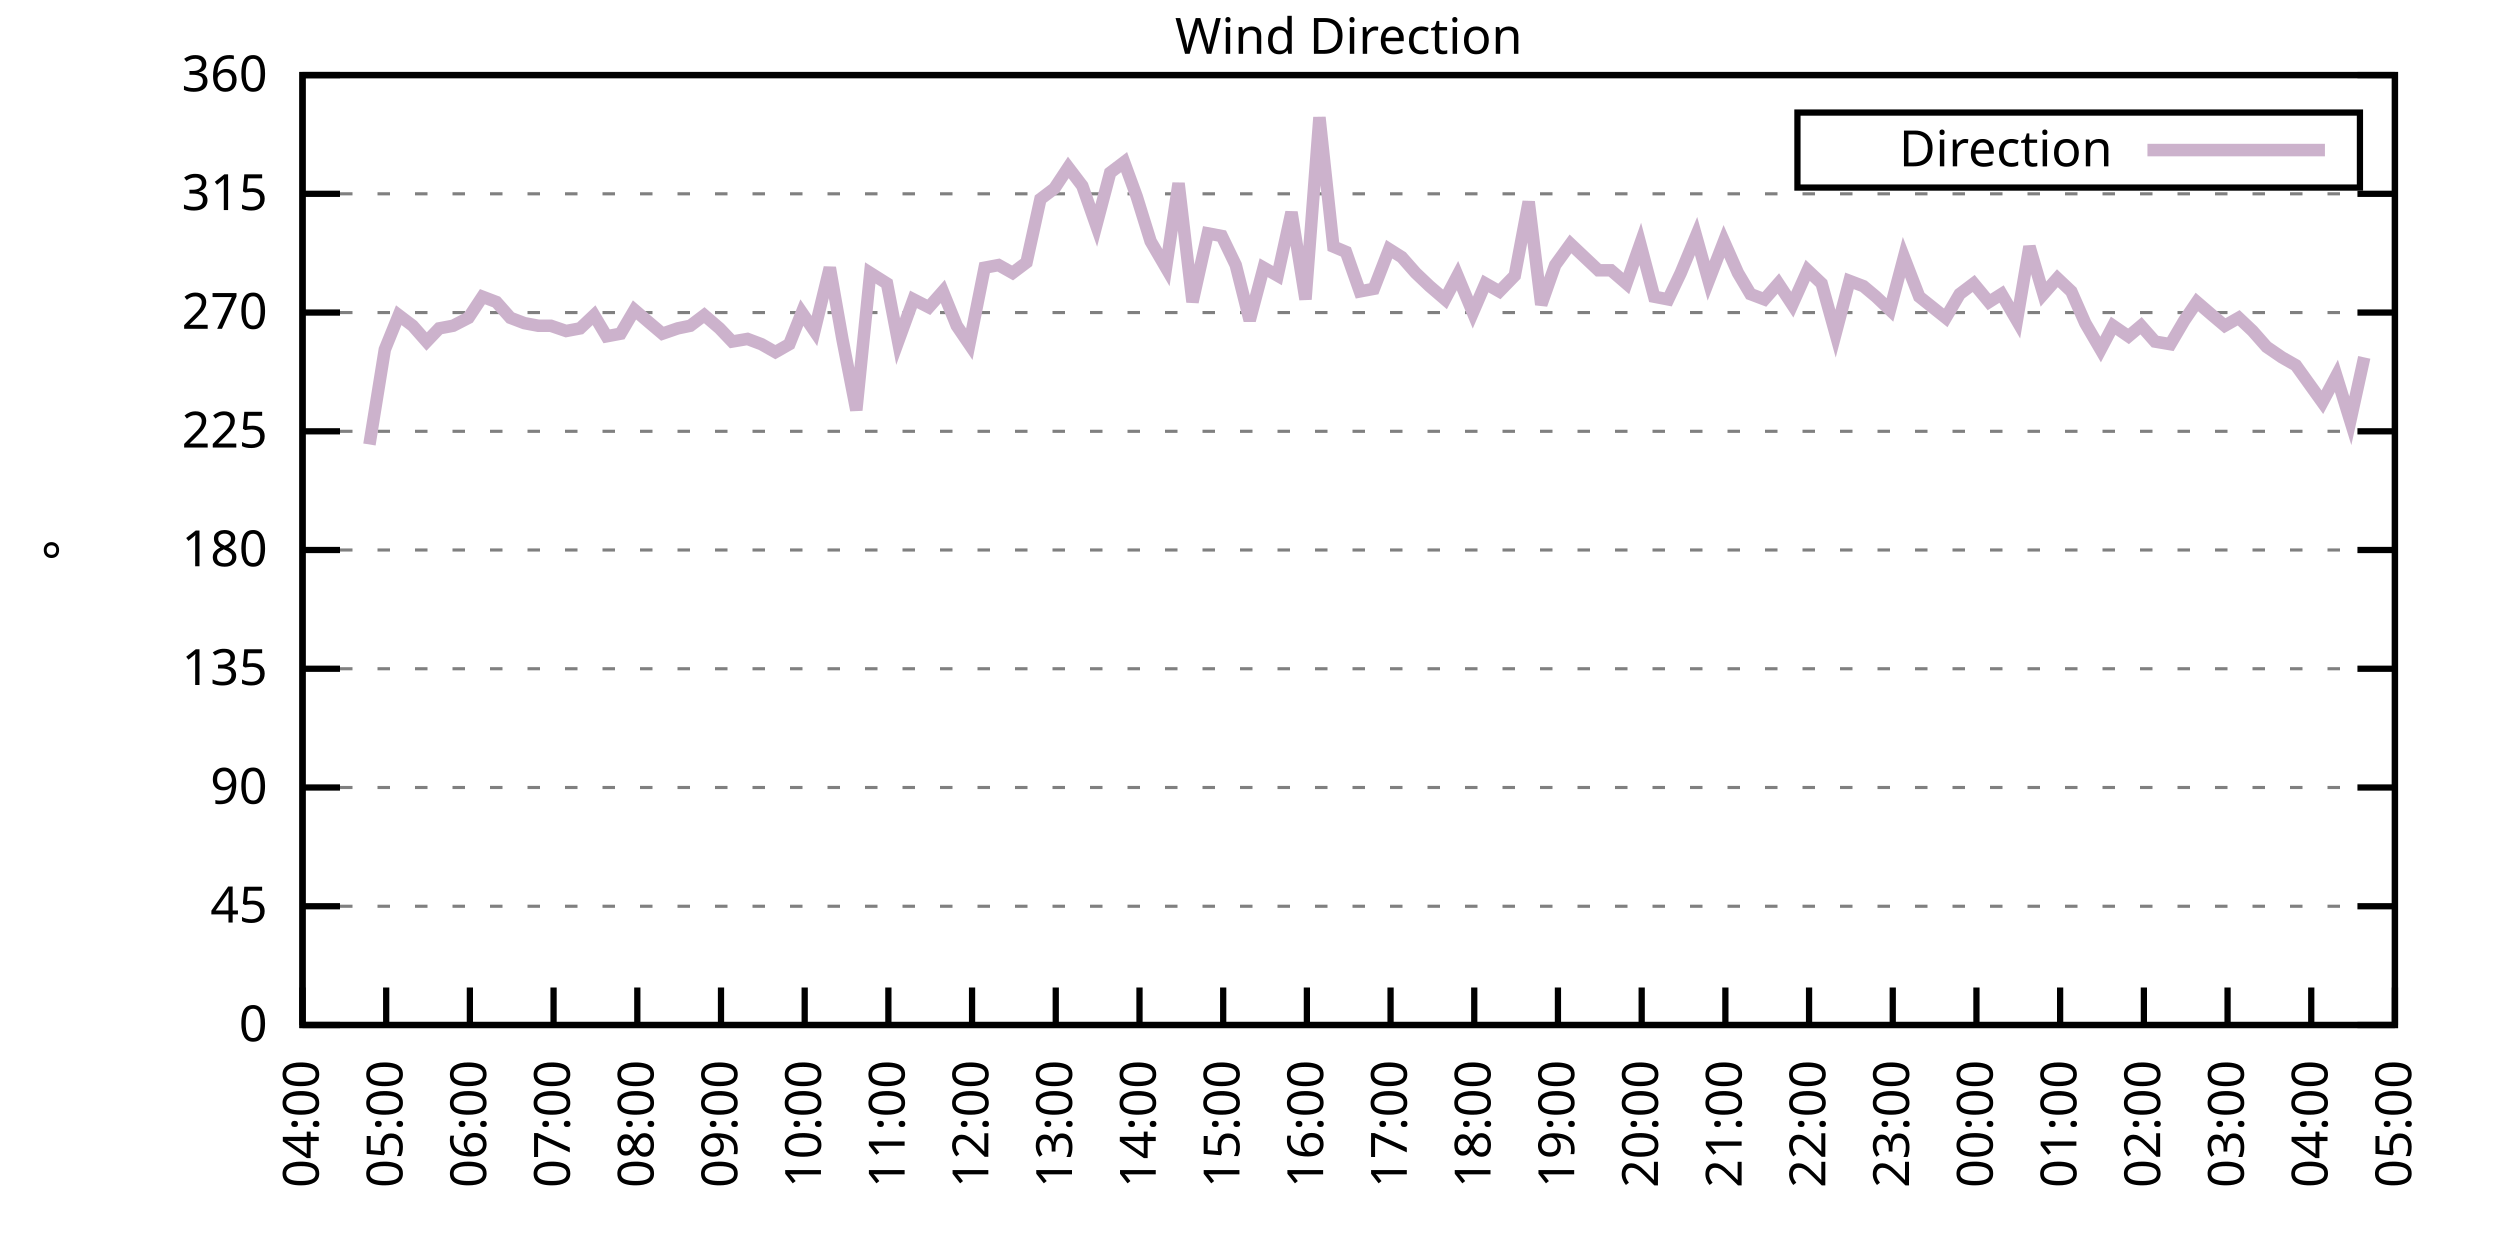
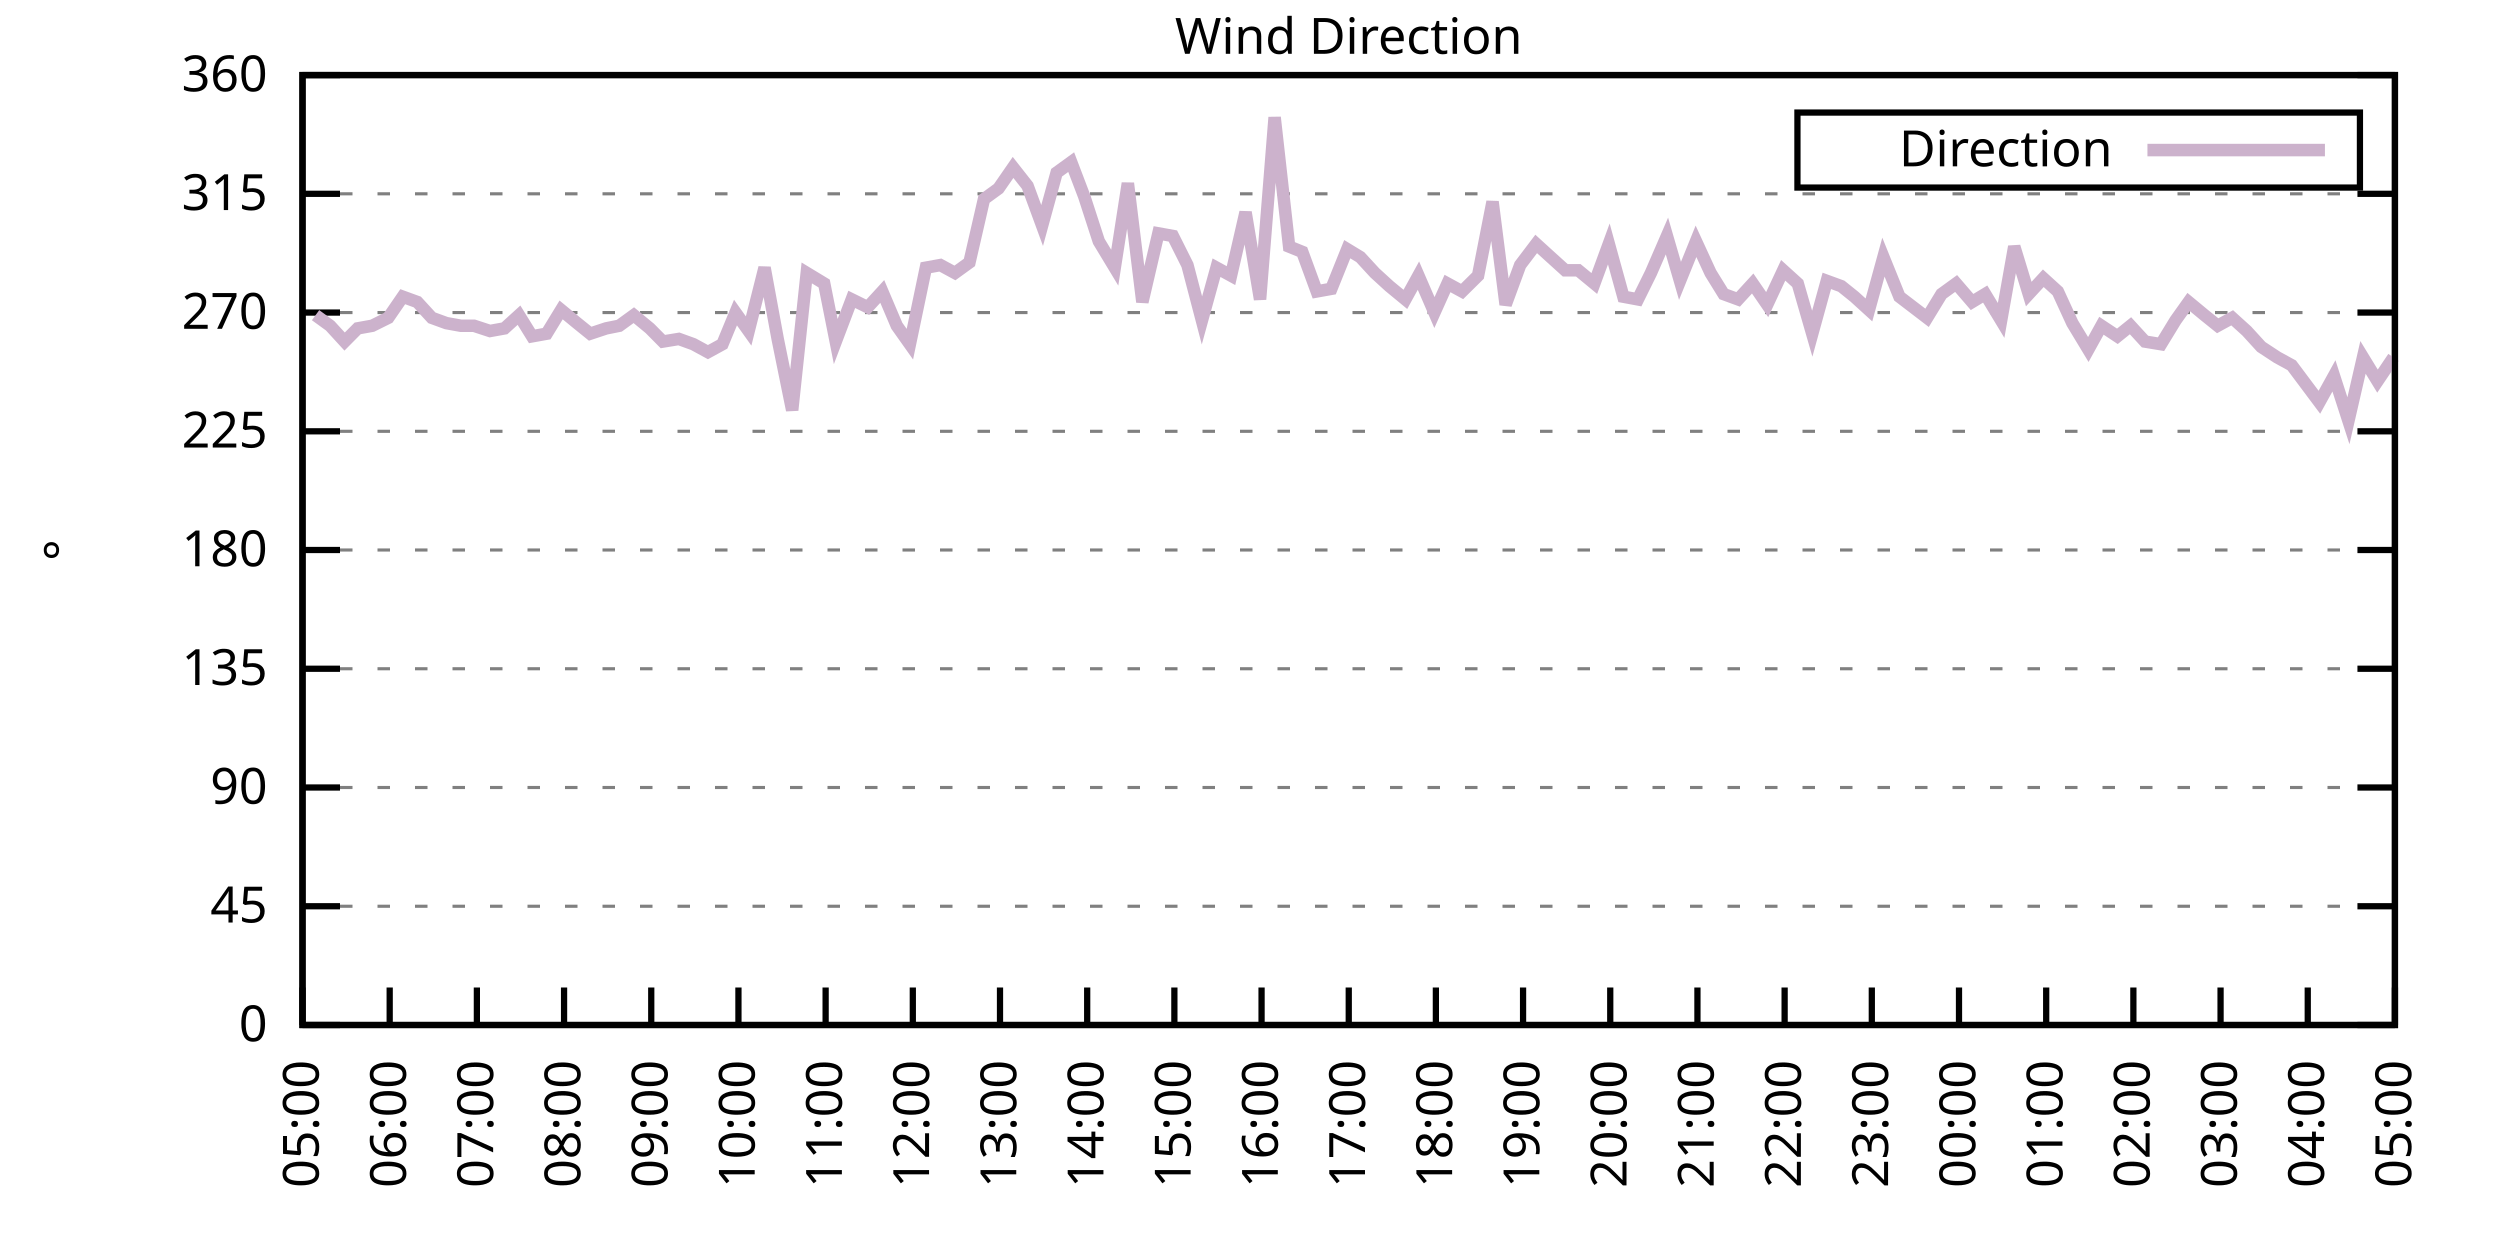
<svg xmlns="http://www.w3.org/2000/svg" xmlns:xlink="http://www.w3.org/1999/xlink" width="400" height="200" viewBox="0 0 400 200">
  <g id="gnuplot_canvas">
    <rect x="0" y="0" width="400" height="200" fill="none" />
    <defs>
      <circle id="gpDot" r="0.5" stroke-width="0.5" stroke="currentColor" />
      <path id="gpPt0" stroke-width="0.333" stroke="currentColor" d="M-1,0 h2 M0,-1 v2" />
      <path id="gpPt1" stroke-width="0.333" stroke="currentColor" d="M-1,-1 L1,1 M1,-1 L-1,1" />
      <path id="gpPt2" stroke-width="0.333" stroke="currentColor" d="M-1,0 L1,0 M0,-1 L0,1 M-1,-1 L1,1 M-1,1 L1,-1" />
      <rect id="gpPt3" stroke-width="0.333" stroke="currentColor" x="-1" y="-1" width="2" height="2" />
      <rect id="gpPt4" stroke-width="0.333" stroke="currentColor" fill="currentColor" x="-1" y="-1" width="2" height="2" />
      <circle id="gpPt5" stroke-width="0.333" stroke="currentColor" cx="0" cy="0" r="1" />
      <use xlink:href="#gpPt5" id="gpPt6" fill="currentColor" stroke="none" />
      <path id="gpPt7" stroke-width="0.333" stroke="currentColor" d="M0,-1.33 L-1.33,0.67 L1.33,0.67 z" />
      <use xlink:href="#gpPt7" id="gpPt8" fill="currentColor" stroke="none" />
      <use xlink:href="#gpPt7" id="gpPt9" stroke="currentColor" transform="rotate(180)" />
      <use xlink:href="#gpPt9" id="gpPt10" fill="currentColor" stroke="none" />
      <use xlink:href="#gpPt3" id="gpPt11" stroke="currentColor" transform="rotate(45)" />
      <use xlink:href="#gpPt11" id="gpPt12" fill="currentColor" stroke="none" />
      <path id="gpPt13" stroke-width="0.333" stroke="currentColor" d="M0,1.330 L1.265,0.411 L0.782,-1.067 L-0.782,-1.076 L-1.265,0.411 z" />
      <use xlink:href="#gpPt13" id="gpPt14" fill="currentColor" stroke="none" />
      <filter id="textbox" filterUnits="objectBoundingBox" x="0" y="0" height="1" width="1">
        <feFlood flood-color="white" flood-opacity="1" result="bgnd" />
        <feComposite in="SourceGraphic" in2="bgnd" operator="atop" />
      </filter>
      <filter id="greybox" filterUnits="objectBoundingBox" x="0" y="0" height="1" width="1">
        <feFlood flood-color="lightgrey" flood-opacity="1" result="grey" />
        <feComposite in="SourceGraphic" in2="grey" operator="atop" />
      </filter>
    </defs>
    <g fill="none" color="white" stroke="currentColor" stroke-width="1.00" stroke-linecap="butt" stroke-linejoin="miter">
</g>
    <g fill="none" color="black" stroke="currentColor" stroke-width="1.00" stroke-linecap="butt" stroke-linejoin="miter">
      <g stroke="none" shape-rendering="crispEdges">
        <polygon fill="rgb(255, 255, 255)" points="48.40,164.00 383.18,164.00 383.18,12.02 48.40,12.02 " />
      </g>
    </g>
    <g fill="none" color="black" stroke="currentColor" stroke-width="1.00" stroke-linecap="butt" stroke-linejoin="miter">
</g>
    <g fill="none" color="black" stroke="black" stroke-width="0.50" stroke-linecap="butt" stroke-linejoin="miter">
</g>
    <g fill="none" color="gray" stroke="currentColor" stroke-width="0.50" stroke-linecap="butt" stroke-linejoin="miter">
      <path stroke="gray" stroke-dasharray="2,4" class="gridline" d="M48.40,164.00 L383.19,164.00  " />
    </g>
    <g fill="none" color="gray" stroke="gray" stroke-width="1.00" stroke-linecap="butt" stroke-linejoin="miter">
</g>
    <g fill="none" color="black" stroke="currentColor" stroke-width="1.00" stroke-linecap="butt" stroke-linejoin="miter">
      <path stroke="black" d="M48.40,164.00 L54.40,164.00 M383.19,164.00 L377.19,164.00  " />
      <g transform="translate(42.80,166.60)" stroke="none" fill="black" font-family="Sans" font-size="8.00" text-anchor="end">
        <text>
          <tspan font-family="Sans"> 0</tspan>
        </text>
      </g>
    </g>
    <g fill="none" color="black" stroke="currentColor" stroke-width="1.00" stroke-linecap="butt" stroke-linejoin="miter">
</g>
    <g fill="none" color="black" stroke="black" stroke-width="0.50" stroke-linecap="butt" stroke-linejoin="miter">
</g>
    <g fill="none" color="gray" stroke="currentColor" stroke-width="0.50" stroke-linecap="butt" stroke-linejoin="miter">
      <path stroke="gray" stroke-dasharray="2,4" class="gridline" d="M48.40,145.00 L383.19,145.00  " />
    </g>
    <g fill="none" color="gray" stroke="gray" stroke-width="1.00" stroke-linecap="butt" stroke-linejoin="miter">
</g>
    <g fill="none" color="black" stroke="currentColor" stroke-width="1.00" stroke-linecap="butt" stroke-linejoin="miter">
      <path stroke="black" d="M48.40,145.00 L54.40,145.00 M383.19,145.00 L377.19,145.00  " />
      <g transform="translate(42.80,147.60)" stroke="none" fill="black" font-family="Sans" font-size="8.00" text-anchor="end">
        <text>
          <tspan font-family="Sans"> 45</tspan>
        </text>
      </g>
    </g>
    <g fill="none" color="black" stroke="currentColor" stroke-width="1.00" stroke-linecap="butt" stroke-linejoin="miter">
</g>
    <g fill="none" color="black" stroke="black" stroke-width="0.50" stroke-linecap="butt" stroke-linejoin="miter">
</g>
    <g fill="none" color="gray" stroke="currentColor" stroke-width="0.50" stroke-linecap="butt" stroke-linejoin="miter">
      <path stroke="gray" stroke-dasharray="2,4" class="gridline" d="M48.40,126.00 L383.19,126.00  " />
    </g>
    <g fill="none" color="gray" stroke="gray" stroke-width="1.00" stroke-linecap="butt" stroke-linejoin="miter">
</g>
    <g fill="none" color="black" stroke="currentColor" stroke-width="1.00" stroke-linecap="butt" stroke-linejoin="miter">
      <path stroke="black" d="M48.40,126.00 L54.40,126.00 M383.19,126.00 L377.19,126.00  " />
      <g transform="translate(42.80,128.60)" stroke="none" fill="black" font-family="Sans" font-size="8.00" text-anchor="end">
        <text>
          <tspan font-family="Sans"> 90</tspan>
        </text>
      </g>
    </g>
    <g fill="none" color="black" stroke="currentColor" stroke-width="1.00" stroke-linecap="butt" stroke-linejoin="miter">
</g>
    <g fill="none" color="black" stroke="black" stroke-width="0.50" stroke-linecap="butt" stroke-linejoin="miter">
</g>
    <g fill="none" color="gray" stroke="currentColor" stroke-width="0.50" stroke-linecap="butt" stroke-linejoin="miter">
      <path stroke="gray" stroke-dasharray="2,4" class="gridline" d="M48.40,107.00 L383.19,107.00  " />
    </g>
    <g fill="none" color="gray" stroke="gray" stroke-width="1.00" stroke-linecap="butt" stroke-linejoin="miter">
</g>
    <g fill="none" color="black" stroke="currentColor" stroke-width="1.00" stroke-linecap="butt" stroke-linejoin="miter">
      <path stroke="black" d="M48.40,107.00 L54.40,107.00 M383.19,107.00 L377.19,107.00  " />
      <g transform="translate(42.80,109.60)" stroke="none" fill="black" font-family="Sans" font-size="8.00" text-anchor="end">
        <text>
          <tspan font-family="Sans"> 135</tspan>
        </text>
      </g>
    </g>
    <g fill="none" color="black" stroke="currentColor" stroke-width="1.00" stroke-linecap="butt" stroke-linejoin="miter">
</g>
    <g fill="none" color="black" stroke="black" stroke-width="0.50" stroke-linecap="butt" stroke-linejoin="miter">
</g>
    <g fill="none" color="gray" stroke="currentColor" stroke-width="0.50" stroke-linecap="butt" stroke-linejoin="miter">
      <path stroke="gray" stroke-dasharray="2,4" class="gridline" d="M48.40,88.00 L383.19,88.00  " />
    </g>
    <g fill="none" color="gray" stroke="gray" stroke-width="1.00" stroke-linecap="butt" stroke-linejoin="miter">
</g>
    <g fill="none" color="black" stroke="currentColor" stroke-width="1.00" stroke-linecap="butt" stroke-linejoin="miter">
      <path stroke="black" d="M48.40,88.00 L54.40,88.00 M383.19,88.00 L377.19,88.00  " />
      <g transform="translate(42.80,90.60)" stroke="none" fill="black" font-family="Sans" font-size="8.00" text-anchor="end">
        <text>
          <tspan font-family="Sans"> 180</tspan>
        </text>
      </g>
    </g>
    <g fill="none" color="black" stroke="currentColor" stroke-width="1.00" stroke-linecap="butt" stroke-linejoin="miter">
</g>
    <g fill="none" color="black" stroke="black" stroke-width="0.50" stroke-linecap="butt" stroke-linejoin="miter">
</g>
    <g fill="none" color="gray" stroke="currentColor" stroke-width="0.50" stroke-linecap="butt" stroke-linejoin="miter">
      <path stroke="gray" stroke-dasharray="2,4" class="gridline" d="M48.40,69.01 L383.19,69.01  " />
    </g>
    <g fill="none" color="gray" stroke="gray" stroke-width="1.00" stroke-linecap="butt" stroke-linejoin="miter">
</g>
    <g fill="none" color="black" stroke="currentColor" stroke-width="1.00" stroke-linecap="butt" stroke-linejoin="miter">
      <path stroke="black" d="M48.40,69.01 L54.40,69.01 M383.19,69.01 L377.19,69.01  " />
      <g transform="translate(42.80,71.61)" stroke="none" fill="black" font-family="Sans" font-size="8.00" text-anchor="end">
        <text>
          <tspan font-family="Sans"> 225</tspan>
        </text>
      </g>
    </g>
    <g fill="none" color="black" stroke="currentColor" stroke-width="1.00" stroke-linecap="butt" stroke-linejoin="miter">
</g>
    <g fill="none" color="black" stroke="black" stroke-width="0.50" stroke-linecap="butt" stroke-linejoin="miter">
</g>
    <g fill="none" color="gray" stroke="currentColor" stroke-width="0.50" stroke-linecap="butt" stroke-linejoin="miter">
      <path stroke="gray" stroke-dasharray="2,4" class="gridline" d="M48.40,50.01 L383.19,50.01  " />
    </g>
    <g fill="none" color="gray" stroke="gray" stroke-width="1.00" stroke-linecap="butt" stroke-linejoin="miter">
</g>
    <g fill="none" color="black" stroke="currentColor" stroke-width="1.00" stroke-linecap="butt" stroke-linejoin="miter">
      <path stroke="black" d="M48.40,50.01 L54.40,50.01 M383.19,50.01 L377.19,50.01  " />
      <g transform="translate(42.80,52.61)" stroke="none" fill="black" font-family="Sans" font-size="8.00" text-anchor="end">
        <text>
          <tspan font-family="Sans"> 270</tspan>
        </text>
      </g>
    </g>
    <g fill="none" color="black" stroke="currentColor" stroke-width="1.00" stroke-linecap="butt" stroke-linejoin="miter">
</g>
    <g fill="none" color="black" stroke="black" stroke-width="0.50" stroke-linecap="butt" stroke-linejoin="miter">
</g>
    <g fill="none" color="gray" stroke="currentColor" stroke-width="0.50" stroke-linecap="butt" stroke-linejoin="miter">
      <path stroke="gray" stroke-dasharray="2,4" class="gridline" d="M48.40,31.01 L383.19,31.01  " />
    </g>
    <g fill="none" color="gray" stroke="gray" stroke-width="1.00" stroke-linecap="butt" stroke-linejoin="miter">
</g>
    <g fill="none" color="black" stroke="currentColor" stroke-width="1.00" stroke-linecap="butt" stroke-linejoin="miter">
      <path stroke="black" d="M48.40,31.01 L54.40,31.01 M383.19,31.01 L377.19,31.01  " />
      <g transform="translate(42.80,33.61)" stroke="none" fill="black" font-family="Sans" font-size="8.00" text-anchor="end">
        <text>
          <tspan font-family="Sans"> 315</tspan>
        </text>
      </g>
    </g>
    <g fill="none" color="black" stroke="currentColor" stroke-width="1.00" stroke-linecap="butt" stroke-linejoin="miter">
</g>
    <g fill="none" color="black" stroke="black" stroke-width="0.50" stroke-linecap="butt" stroke-linejoin="miter">
</g>
    <g fill="none" color="gray" stroke="currentColor" stroke-width="0.50" stroke-linecap="butt" stroke-linejoin="miter">
      <path stroke="gray" stroke-dasharray="2,4" class="gridline" d="M48.40,12.01 L383.19,12.01  " />
    </g>
    <g fill="none" color="gray" stroke="gray" stroke-width="1.00" stroke-linecap="butt" stroke-linejoin="miter">
</g>
    <g fill="none" color="black" stroke="currentColor" stroke-width="1.00" stroke-linecap="butt" stroke-linejoin="miter">
      <path stroke="black" d="M48.40,12.01 L54.40,12.01 M383.19,12.01 L377.19,12.01  " />
      <g transform="translate(42.80,14.61)" stroke="none" fill="black" font-family="Sans" font-size="8.00" text-anchor="end">
        <text>
          <tspan font-family="Sans"> 360</tspan>
        </text>
      </g>
    </g>
    <g fill="none" color="black" stroke="currentColor" stroke-width="1.00" stroke-linecap="butt" stroke-linejoin="miter">
      <path stroke="black" d="M48.40,164.00 L48.40,158.00  " />
      <g transform="translate(51.00,169.60) rotate(270.00)" stroke="none" fill="black" font-family="Sans" font-size="8.00" text-anchor="end">
        <text>
-           <tspan font-family="Sans">04:00</tspan>
-         </text>
-       </g>
-     </g>
-     <g fill="none" color="black" stroke="currentColor" stroke-width="1.00" stroke-linecap="butt" stroke-linejoin="miter">
-       <path stroke="black" d="M61.79,164.00 L61.79,158.00  " />
-       <g transform="translate(64.39,169.60) rotate(270.00)" stroke="none" fill="black" font-family="Sans" font-size="8.00" text-anchor="end">
-         <text>
          <tspan font-family="Sans">05:00</tspan>
        </text>
      </g>
    </g>
    <g fill="none" color="black" stroke="currentColor" stroke-width="1.00" stroke-linecap="butt" stroke-linejoin="miter">
-       <path stroke="black" d="M75.18,164.00 L75.18,158.00  " />
-       <g transform="translate(77.78,169.60) rotate(270.00)" stroke="none" fill="black" font-family="Sans" font-size="8.00" text-anchor="end">
+       <path stroke="black" d="M62.35,164.00 L62.35,158.00  " />
+       <g transform="translate(64.95,169.60) rotate(270.00)" stroke="none" fill="black" font-family="Sans" font-size="8.00" text-anchor="end">
        <text>
          <tspan font-family="Sans">06:00</tspan>
        </text>
      </g>
    </g>
    <g fill="none" color="black" stroke="currentColor" stroke-width="1.00" stroke-linecap="butt" stroke-linejoin="miter">
-       <path stroke="black" d="M88.57,164.00 L88.57,158.00  " />
-       <g transform="translate(91.17,169.60) rotate(270.00)" stroke="none" fill="black" font-family="Sans" font-size="8.00" text-anchor="end">
+       <path stroke="black" d="M76.30,164.00 L76.30,158.00  " />
+       <g transform="translate(78.90,169.60) rotate(270.00)" stroke="none" fill="black" font-family="Sans" font-size="8.00" text-anchor="end">
        <text>
          <tspan font-family="Sans">07:00</tspan>
        </text>
      </g>
    </g>
    <g fill="none" color="black" stroke="currentColor" stroke-width="1.00" stroke-linecap="butt" stroke-linejoin="miter">
-       <path stroke="black" d="M101.97,164.00 L101.97,158.00  " />
-       <g transform="translate(104.57,169.60) rotate(270.00)" stroke="none" fill="black" font-family="Sans" font-size="8.00" text-anchor="end">
+       <path stroke="black" d="M90.25,164.00 L90.25,158.00  " />
+       <g transform="translate(92.85,169.60) rotate(270.00)" stroke="none" fill="black" font-family="Sans" font-size="8.00" text-anchor="end">
        <text>
          <tspan font-family="Sans">08:00</tspan>
        </text>
      </g>
    </g>
    <g fill="none" color="black" stroke="currentColor" stroke-width="1.00" stroke-linecap="butt" stroke-linejoin="miter">
-       <path stroke="black" d="M115.36,164.00 L115.36,158.00  " />
-       <g transform="translate(117.96,169.60) rotate(270.00)" stroke="none" fill="black" font-family="Sans" font-size="8.00" text-anchor="end">
+       <path stroke="black" d="M104.20,164.00 L104.20,158.00  " />
+       <g transform="translate(106.80,169.60) rotate(270.00)" stroke="none" fill="black" font-family="Sans" font-size="8.00" text-anchor="end">
        <text>
          <tspan font-family="Sans">09:00</tspan>
        </text>
      </g>
    </g>
    <g fill="none" color="black" stroke="currentColor" stroke-width="1.00" stroke-linecap="butt" stroke-linejoin="miter">
-       <path stroke="black" d="M128.75,164.00 L128.75,158.00  " />
-       <g transform="translate(131.35,169.60) rotate(270.00)" stroke="none" fill="black" font-family="Sans" font-size="8.00" text-anchor="end">
+       <path stroke="black" d="M118.15,164.00 L118.15,158.00  " />
+       <g transform="translate(120.75,169.60) rotate(270.00)" stroke="none" fill="black" font-family="Sans" font-size="8.00" text-anchor="end">
        <text>
          <tspan font-family="Sans">10:00</tspan>
        </text>
      </g>
    </g>
    <g fill="none" color="black" stroke="currentColor" stroke-width="1.00" stroke-linecap="butt" stroke-linejoin="miter">
-       <path stroke="black" d="M142.14,164.00 L142.14,158.00  " />
-       <g transform="translate(144.74,169.60) rotate(270.00)" stroke="none" fill="black" font-family="Sans" font-size="8.00" text-anchor="end">
+       <path stroke="black" d="M132.10,164.00 L132.10,158.00  " />
+       <g transform="translate(134.70,169.60) rotate(270.00)" stroke="none" fill="black" font-family="Sans" font-size="8.00" text-anchor="end">
        <text>
          <tspan font-family="Sans">11:00</tspan>
        </text>
      </g>
    </g>
    <g fill="none" color="black" stroke="currentColor" stroke-width="1.00" stroke-linecap="butt" stroke-linejoin="miter">
-       <path stroke="black" d="M155.53,164.00 L155.53,158.00  " />
-       <g transform="translate(158.13,169.60) rotate(270.00)" stroke="none" fill="black" font-family="Sans" font-size="8.00" text-anchor="end">
+       <path stroke="black" d="M146.05,164.00 L146.05,158.00  " />
+       <g transform="translate(148.65,169.60) rotate(270.00)" stroke="none" fill="black" font-family="Sans" font-size="8.00" text-anchor="end">
        <text>
          <tspan font-family="Sans">12:00</tspan>
        </text>
      </g>
    </g>
    <g fill="none" color="black" stroke="currentColor" stroke-width="1.00" stroke-linecap="butt" stroke-linejoin="miter">
-       <path stroke="black" d="M168.92,164.00 L168.92,158.00  " />
-       <g transform="translate(171.52,169.60) rotate(270.00)" stroke="none" fill="black" font-family="Sans" font-size="8.00" text-anchor="end">
+       <path stroke="black" d="M160.00,164.00 L160.00,158.00  " />
+       <g transform="translate(162.60,169.60) rotate(270.00)" stroke="none" fill="black" font-family="Sans" font-size="8.00" text-anchor="end">
        <text>
          <tspan font-family="Sans">13:00</tspan>
        </text>
      </g>
    </g>
    <g fill="none" color="black" stroke="currentColor" stroke-width="1.00" stroke-linecap="butt" stroke-linejoin="miter">
-       <path stroke="black" d="M182.32,164.00 L182.32,158.00  " />
-       <g transform="translate(184.92,169.60) rotate(270.00)" stroke="none" fill="black" font-family="Sans" font-size="8.00" text-anchor="end">
+       <path stroke="black" d="M173.95,164.00 L173.95,158.00  " />
+       <g transform="translate(176.55,169.60) rotate(270.00)" stroke="none" fill="black" font-family="Sans" font-size="8.00" text-anchor="end">
        <text>
          <tspan font-family="Sans">14:00</tspan>
        </text>
      </g>
    </g>
    <g fill="none" color="black" stroke="currentColor" stroke-width="1.00" stroke-linecap="butt" stroke-linejoin="miter">
-       <path stroke="black" d="M195.71,164.00 L195.71,158.00  " />
-       <g transform="translate(198.31,169.60) rotate(270.00)" stroke="none" fill="black" font-family="Sans" font-size="8.00" text-anchor="end">
+       <path stroke="black" d="M187.90,164.00 L187.90,158.00  " />
+       <g transform="translate(190.50,169.60) rotate(270.00)" stroke="none" fill="black" font-family="Sans" font-size="8.00" text-anchor="end">
        <text>
          <tspan font-family="Sans">15:00</tspan>
        </text>
      </g>
    </g>
    <g fill="none" color="black" stroke="currentColor" stroke-width="1.00" stroke-linecap="butt" stroke-linejoin="miter">
-       <path stroke="black" d="M209.10,164.00 L209.10,158.00  " />
-       <g transform="translate(211.70,169.60) rotate(270.00)" stroke="none" fill="black" font-family="Sans" font-size="8.00" text-anchor="end">
+       <path stroke="black" d="M201.85,164.00 L201.85,158.00  " />
+       <g transform="translate(204.45,169.60) rotate(270.00)" stroke="none" fill="black" font-family="Sans" font-size="8.00" text-anchor="end">
        <text>
          <tspan font-family="Sans">16:00</tspan>
        </text>
      </g>
    </g>
    <g fill="none" color="black" stroke="currentColor" stroke-width="1.00" stroke-linecap="butt" stroke-linejoin="miter">
-       <path stroke="black" d="M222.49,164.00 L222.49,158.00  " />
-       <g transform="translate(225.09,169.60) rotate(270.00)" stroke="none" fill="black" font-family="Sans" font-size="8.00" text-anchor="end">
+       <path stroke="black" d="M215.80,164.00 L215.80,158.00  " />
+       <g transform="translate(218.40,169.60) rotate(270.00)" stroke="none" fill="black" font-family="Sans" font-size="8.00" text-anchor="end">
        <text>
          <tspan font-family="Sans">17:00</tspan>
        </text>
      </g>
    </g>
    <g fill="none" color="black" stroke="currentColor" stroke-width="1.00" stroke-linecap="butt" stroke-linejoin="miter">
-       <path stroke="black" d="M235.88,164.00 L235.88,158.00  " />
-       <g transform="translate(238.48,169.60) rotate(270.00)" stroke="none" fill="black" font-family="Sans" font-size="8.00" text-anchor="end">
+       <path stroke="black" d="M229.74,164.00 L229.74,158.00  " />
+       <g transform="translate(232.34,169.60) rotate(270.00)" stroke="none" fill="black" font-family="Sans" font-size="8.00" text-anchor="end">
        <text>
          <tspan font-family="Sans">18:00</tspan>
        </text>
      </g>
    </g>
    <g fill="none" color="black" stroke="currentColor" stroke-width="1.00" stroke-linecap="butt" stroke-linejoin="miter">
-       <path stroke="black" d="M249.27,164.00 L249.27,158.00  " />
-       <g transform="translate(251.87,169.60) rotate(270.00)" stroke="none" fill="black" font-family="Sans" font-size="8.00" text-anchor="end">
+       <path stroke="black" d="M243.69,164.00 L243.69,158.00  " />
+       <g transform="translate(246.29,169.60) rotate(270.00)" stroke="none" fill="black" font-family="Sans" font-size="8.00" text-anchor="end">
        <text>
          <tspan font-family="Sans">19:00</tspan>
        </text>
      </g>
    </g>
    <g fill="none" color="black" stroke="currentColor" stroke-width="1.00" stroke-linecap="butt" stroke-linejoin="miter">
-       <path stroke="black" d="M262.67,164.00 L262.67,158.00  " />
-       <g transform="translate(265.27,169.60) rotate(270.00)" stroke="none" fill="black" font-family="Sans" font-size="8.00" text-anchor="end">
+       <path stroke="black" d="M257.64,164.00 L257.64,158.00  " />
+       <g transform="translate(260.24,169.60) rotate(270.00)" stroke="none" fill="black" font-family="Sans" font-size="8.00" text-anchor="end">
        <text>
          <tspan font-family="Sans">20:00</tspan>
        </text>
      </g>
    </g>
    <g fill="none" color="black" stroke="currentColor" stroke-width="1.00" stroke-linecap="butt" stroke-linejoin="miter">
-       <path stroke="black" d="M276.06,164.00 L276.06,158.00  " />
-       <g transform="translate(278.66,169.60) rotate(270.00)" stroke="none" fill="black" font-family="Sans" font-size="8.00" text-anchor="end">
+       <path stroke="black" d="M271.59,164.00 L271.59,158.00  " />
+       <g transform="translate(274.19,169.60) rotate(270.00)" stroke="none" fill="black" font-family="Sans" font-size="8.00" text-anchor="end">
        <text>
          <tspan font-family="Sans">21:00</tspan>
        </text>
      </g>
    </g>
    <g fill="none" color="black" stroke="currentColor" stroke-width="1.00" stroke-linecap="butt" stroke-linejoin="miter">
-       <path stroke="black" d="M289.45,164.00 L289.45,158.00  " />
-       <g transform="translate(292.05,169.60) rotate(270.00)" stroke="none" fill="black" font-family="Sans" font-size="8.00" text-anchor="end">
+       <path stroke="black" d="M285.54,164.00 L285.54,158.00  " />
+       <g transform="translate(288.14,169.60) rotate(270.00)" stroke="none" fill="black" font-family="Sans" font-size="8.00" text-anchor="end">
        <text>
          <tspan font-family="Sans">22:00</tspan>
        </text>
      </g>
    </g>
    <g fill="none" color="black" stroke="currentColor" stroke-width="1.00" stroke-linecap="butt" stroke-linejoin="miter">
-       <path stroke="black" d="M302.84,164.00 L302.84,158.00  " />
-       <g transform="translate(305.44,169.60) rotate(270.00)" stroke="none" fill="black" font-family="Sans" font-size="8.00" text-anchor="end">
+       <path stroke="black" d="M299.49,164.00 L299.49,158.00  " />
+       <g transform="translate(302.09,169.60) rotate(270.00)" stroke="none" fill="black" font-family="Sans" font-size="8.00" text-anchor="end">
        <text>
          <tspan font-family="Sans">23:00</tspan>
        </text>
      </g>
    </g>
    <g fill="none" color="black" stroke="currentColor" stroke-width="1.00" stroke-linecap="butt" stroke-linejoin="miter">
-       <path stroke="black" d="M316.23,164.00 L316.23,158.00  " />
-       <g transform="translate(318.83,169.60) rotate(270.00)" stroke="none" fill="black" font-family="Sans" font-size="8.00" text-anchor="end">
+       <path stroke="black" d="M313.44,164.00 L313.44,158.00  " />
+       <g transform="translate(316.04,169.60) rotate(270.00)" stroke="none" fill="black" font-family="Sans" font-size="8.00" text-anchor="end">
        <text>
          <tspan font-family="Sans">00:00</tspan>
        </text>
      </g>
    </g>
    <g fill="none" color="black" stroke="currentColor" stroke-width="1.00" stroke-linecap="butt" stroke-linejoin="miter">
-       <path stroke="black" d="M329.62,164.00 L329.62,158.00  " />
-       <g transform="translate(332.22,169.60) rotate(270.00)" stroke="none" fill="black" font-family="Sans" font-size="8.00" text-anchor="end">
+       <path stroke="black" d="M327.39,164.00 L327.39,158.00  " />
+       <g transform="translate(329.99,169.60) rotate(270.00)" stroke="none" fill="black" font-family="Sans" font-size="8.00" text-anchor="end">
        <text>
          <tspan font-family="Sans">01:00</tspan>
        </text>
      </g>
    </g>
    <g fill="none" color="black" stroke="currentColor" stroke-width="1.00" stroke-linecap="butt" stroke-linejoin="miter">
-       <path stroke="black" d="M343.02,164.00 L343.02,158.00  " />
-       <g transform="translate(345.62,169.60) rotate(270.00)" stroke="none" fill="black" font-family="Sans" font-size="8.00" text-anchor="end">
+       <path stroke="black" d="M341.34,164.00 L341.34,158.00  " />
+       <g transform="translate(343.94,169.60) rotate(270.00)" stroke="none" fill="black" font-family="Sans" font-size="8.00" text-anchor="end">
        <text>
          <tspan font-family="Sans">02:00</tspan>
        </text>
      </g>
    </g>
    <g fill="none" color="black" stroke="currentColor" stroke-width="1.00" stroke-linecap="butt" stroke-linejoin="miter">
-       <path stroke="black" d="M356.41,164.00 L356.41,158.00  " />
-       <g transform="translate(359.01,169.60) rotate(270.00)" stroke="none" fill="black" font-family="Sans" font-size="8.00" text-anchor="end">
+       <path stroke="black" d="M355.29,164.00 L355.29,158.00  " />
+       <g transform="translate(357.89,169.60) rotate(270.00)" stroke="none" fill="black" font-family="Sans" font-size="8.00" text-anchor="end">
        <text>
          <tspan font-family="Sans">03:00</tspan>
        </text>
      </g>
    </g>
    <g fill="none" color="black" stroke="currentColor" stroke-width="1.00" stroke-linecap="butt" stroke-linejoin="miter">
-       <path stroke="black" d="M369.80,164.00 L369.80,158.00  " />
-       <g transform="translate(372.40,169.60) rotate(270.00)" stroke="none" fill="black" font-family="Sans" font-size="8.00" text-anchor="end">
+       <path stroke="black" d="M369.24,164.00 L369.24,158.00  " />
+       <g transform="translate(371.84,169.60) rotate(270.00)" stroke="none" fill="black" font-family="Sans" font-size="8.00" text-anchor="end">
        <text>
          <tspan font-family="Sans">04:00</tspan>
        </text>
      </g>
    </g>
    <g fill="none" color="black" stroke="currentColor" stroke-width="1.00" stroke-linecap="butt" stroke-linejoin="miter">
      <path stroke="black" d="M383.19,164.00 L383.19,158.00  " />
      <g transform="translate(385.79,169.60) rotate(270.00)" stroke="none" fill="black" font-family="Sans" font-size="8.00" text-anchor="end">
        <text>
          <tspan font-family="Sans">05:00</tspan>
        </text>
      </g>
    </g>
    <g fill="none" color="black" stroke="currentColor" stroke-width="1.00" stroke-linecap="butt" stroke-linejoin="miter">
</g>
    <g fill="none" color="black" stroke="currentColor" stroke-width="1.00" stroke-linecap="butt" stroke-linejoin="miter">
      <path stroke="black" d="M48.40,12.01 L48.40,164.00 L383.19,164.00 L383.19,12.01 L48.40,12.01 Z  " />
    </g>
    <g fill="none" color="black" stroke="currentColor" stroke-width="1.00" stroke-linecap="butt" stroke-linejoin="miter">
</g>
    <g fill="none" color="black" stroke="currentColor" stroke-width="1.00" stroke-linecap="butt" stroke-linejoin="miter">
      <path stroke="black" d="M287.59,30.01 L287.59,18.01 L377.59,18.01 L377.59,30.01 L287.59,30.01 Z  " />
    </g>
    <g id="Wind_direction_plot_1">
      <g fill="none" color="white" stroke="black" stroke-width="2.00" stroke-linecap="butt" stroke-linejoin="miter">
</g>
      <g fill="none" color="black" stroke="currentColor" stroke-width="2.00" stroke-linecap="butt" stroke-linejoin="miter">
        <g transform="translate(337.99,26.61)" stroke="none" fill="black" font-family="Sans" font-size="8.00" text-anchor="end">
          <text>
            <tspan font-family="Sans">Direction</tspan>
          </text>
        </g>
      </g>
      <g fill="none" color="black" stroke="currentColor" stroke-width="2.00" stroke-linecap="butt" stroke-linejoin="miter">
-         <path stroke="rgb(204, 178, 204)" d="M343.59,24.01 L371.99,24.01 M59.11,71.12 L61.57,55.92 L63.80,50.43 L66.03,52.12 L68.26,54.65 L70.27,52.54   L72.50,52.12 L74.96,50.85 L77.19,47.47 L79.42,48.32 L81.66,50.85 L83.89,51.70 L86.12,52.12 L88.13,52.12   L90.58,52.96 L92.82,52.54 L95.05,50.43 L97.06,53.81 L99.29,53.39 L101.52,49.59 L103.98,51.70 L105.98,53.39   L108.44,52.54 L110.45,52.12 L112.68,50.43 L115.13,52.54 L117.14,54.65 L119.60,54.23 L121.83,55.07 L124.06,56.34   L126.29,55.07 L128.30,50.01 L130.31,52.96 L132.77,42.83 L134.78,54.23 L137.01,65.63 L139.24,43.67 L141.92,45.36   L143.70,54.65 L146.16,47.90 L148.61,49.16 L150.85,46.63 L153.08,52.12 L155.09,55.07 L157.54,42.83 L159.77,42.41   L162.01,43.67 L164.24,41.99 L166.47,31.85 L168.70,30.16 L170.93,26.79 L173.17,29.74 L175.40,36.08 L177.63,27.63   L179.86,25.94 L181.87,31.43 L184.10,38.61 L186.56,42.83 L188.57,29.32 L190.80,48.32 L193.25,37.34 L195.48,37.76   L197.72,42.41 L199.95,51.27 L202.18,42.83 L204.41,44.10 L206.64,33.96 L208.88,47.90 L211.11,18.77 L213.34,39.45   L215.35,40.30 L217.58,46.63 L219.81,46.21 L222.27,39.87 L224.28,41.14 L226.51,43.67 L228.74,45.79 L231.20,47.90   L233.20,44.10 L235.66,50.01 L237.67,45.36 L239.90,46.63 L242.36,44.10 L244.59,32.28 L246.60,48.74 L248.83,42.41   L251.28,39.03 L253.51,41.14 L255.75,43.25 L257.76,43.25 L260.21,45.36 L262.44,39.03 L264.67,47.47 L266.91,47.90   L268.92,43.67 L271.37,37.76 L273.38,44.94 L275.83,38.61 L278.07,43.67 L280.07,47.05 L282.31,47.90 L284.54,45.36   L286.77,48.74 L289.23,43.25 L291.46,45.36 L293.69,53.39 L295.92,44.94 L298.15,45.79 L300.16,47.47 L302.39,49.59   L304.63,41.14 L307.08,47.47 L311.32,50.85 L313.55,47.05 L315.79,45.36 L318.24,48.32 L320.25,47.05 L322.70,51.27   L324.71,39.45 L326.95,47.05 L329.18,44.52 L331.41,46.63 L333.64,51.70 L336.10,55.92 L338.10,52.12 L340.56,53.81   L342.57,52.12 L344.80,54.65 L347.26,55.07 L349.49,51.27 L351.50,48.32 L353.95,50.43 L355.96,52.12 L358.19,50.85   L360.42,52.96 L362.66,55.50 L365.11,57.18 L367.34,58.45 L371.58,64.36 L373.82,60.14 L376.05,67.32 L378.28,57.18    " />
+         <path stroke="rgb(204, 178, 204)" d="M343.59,24.01 L371.99,24.01 M50.49,50.43 L52.82,52.12 L55.14,54.65 L57.23,52.54 L59.56,52.12 L62.12,50.85   L64.44,47.47 L66.77,48.32 L69.09,50.85 L71.42,51.70 L73.74,52.12 L75.83,52.12 L78.39,52.96 L80.72,52.54   L83.04,50.43 L85.13,53.81 L87.46,53.39 L89.78,49.59 L92.34,51.70 L94.43,53.39 L96.99,52.54 L99.08,52.12   L101.41,50.43 L103.97,52.54 L106.06,54.65 L108.62,54.23 L110.94,55.07 L113.27,56.34 L115.59,55.07 L117.68,50.01   L119.78,52.96 L122.33,42.83 L124.43,54.23 L126.75,65.63 L129.08,43.67 L131.87,45.36 L133.72,54.65 L136.28,47.90   L138.84,49.16 L141.16,46.63 L143.49,52.12 L145.58,55.07 L148.14,42.83 L150.46,42.41 L152.79,43.67 L155.11,41.99   L157.44,31.85 L159.76,30.16 L162.09,26.79 L164.41,29.74 L166.74,36.08 L169.06,27.63 L171.39,25.94 L173.48,31.43   L175.81,38.61 L178.36,42.83 L180.46,29.32 L182.78,48.32 L185.34,37.34 L187.66,37.76 L189.99,42.41 L192.31,51.27   L194.64,42.83 L196.96,44.10 L199.29,33.96 L201.61,47.90 L203.94,18.77 L206.26,39.45 L208.36,40.30 L210.68,46.63   L213.01,46.21 L215.56,39.87 L217.65,41.14 L219.98,43.67 L222.30,45.79 L224.86,47.90 L226.95,44.10 L229.51,50.01   L231.60,45.36 L233.93,46.63 L236.49,44.10 L238.81,32.28 L240.90,48.74 L243.23,42.41 L245.79,39.03 L248.11,41.14   L250.44,43.25 L252.53,43.25 L255.09,45.36 L257.41,39.03 L259.74,47.47 L262.06,47.90 L264.15,43.67 L266.71,37.76   L268.80,44.94 L271.36,38.61 L273.69,43.67 L275.78,47.05 L278.10,47.90 L280.43,45.36 L282.75,48.74 L285.31,43.25   L287.64,45.36 L289.96,53.39 L292.29,44.94 L294.61,45.79 L296.70,47.47 L299.03,49.59 L301.35,41.14 L303.91,47.47   L308.33,50.85 L310.65,47.05 L312.98,45.36 L315.53,48.32 L317.63,47.05 L320.18,51.27 L322.28,39.45 L324.60,47.05   L326.93,44.52 L329.25,46.63 L331.58,51.70 L334.13,55.92 L336.23,52.12 L338.78,53.81 L340.88,52.12 L343.20,54.65   L345.76,55.07 L348.08,51.27 L350.18,48.32 L352.73,50.43 L354.83,52.12 L357.15,50.85 L359.48,52.96 L361.80,55.50   L364.36,57.18 L366.68,58.45 L371.10,64.36 L373.43,60.14 L375.75,67.32 L378.08,57.18 L380.40,60.98 L382.96,57.18    " />
      </g>
    </g>
    <g fill="none" color="black" stroke="currentColor" stroke-width="2.00" stroke-linecap="butt" stroke-linejoin="miter">
</g>
    <g fill="none" color="black" stroke="black" stroke-width="1.00" stroke-linecap="butt" stroke-linejoin="miter">
</g>
    <g fill="none" color="black" stroke="currentColor" stroke-width="1.00" stroke-linecap="butt" stroke-linejoin="miter">
      <path stroke="black" d="M48.40,12.01 L48.40,164.00 L383.19,164.00 L383.19,12.01 L48.40,12.01 Z  " />
      <g transform="translate(12.80,88.01) rotate(270.00)" stroke="none" fill="black" font-family="Sans" font-size="8.00" text-anchor="middle">
        <text>
          <tspan font-family="Sans">°</tspan>
        </text>
      </g>
    </g>
    <g fill="none" color="black" stroke="currentColor" stroke-width="1.00" stroke-linecap="butt" stroke-linejoin="miter">
</g>
    <g fill="none" color="black" stroke="currentColor" stroke-width="1.00" stroke-linecap="butt" stroke-linejoin="miter">
      <g transform="translate(215.79,8.61)" stroke="none" fill="black" font-family="Sans" font-size="8.00" text-anchor="middle">
        <text>
          <tspan font-family="Sans">Wind Direction</tspan>
        </text>
      </g>
    </g>
    <g fill="none" color="black" stroke="currentColor" stroke-width="1.00" stroke-linecap="butt" stroke-linejoin="miter">
</g>
  </g>
</svg>
